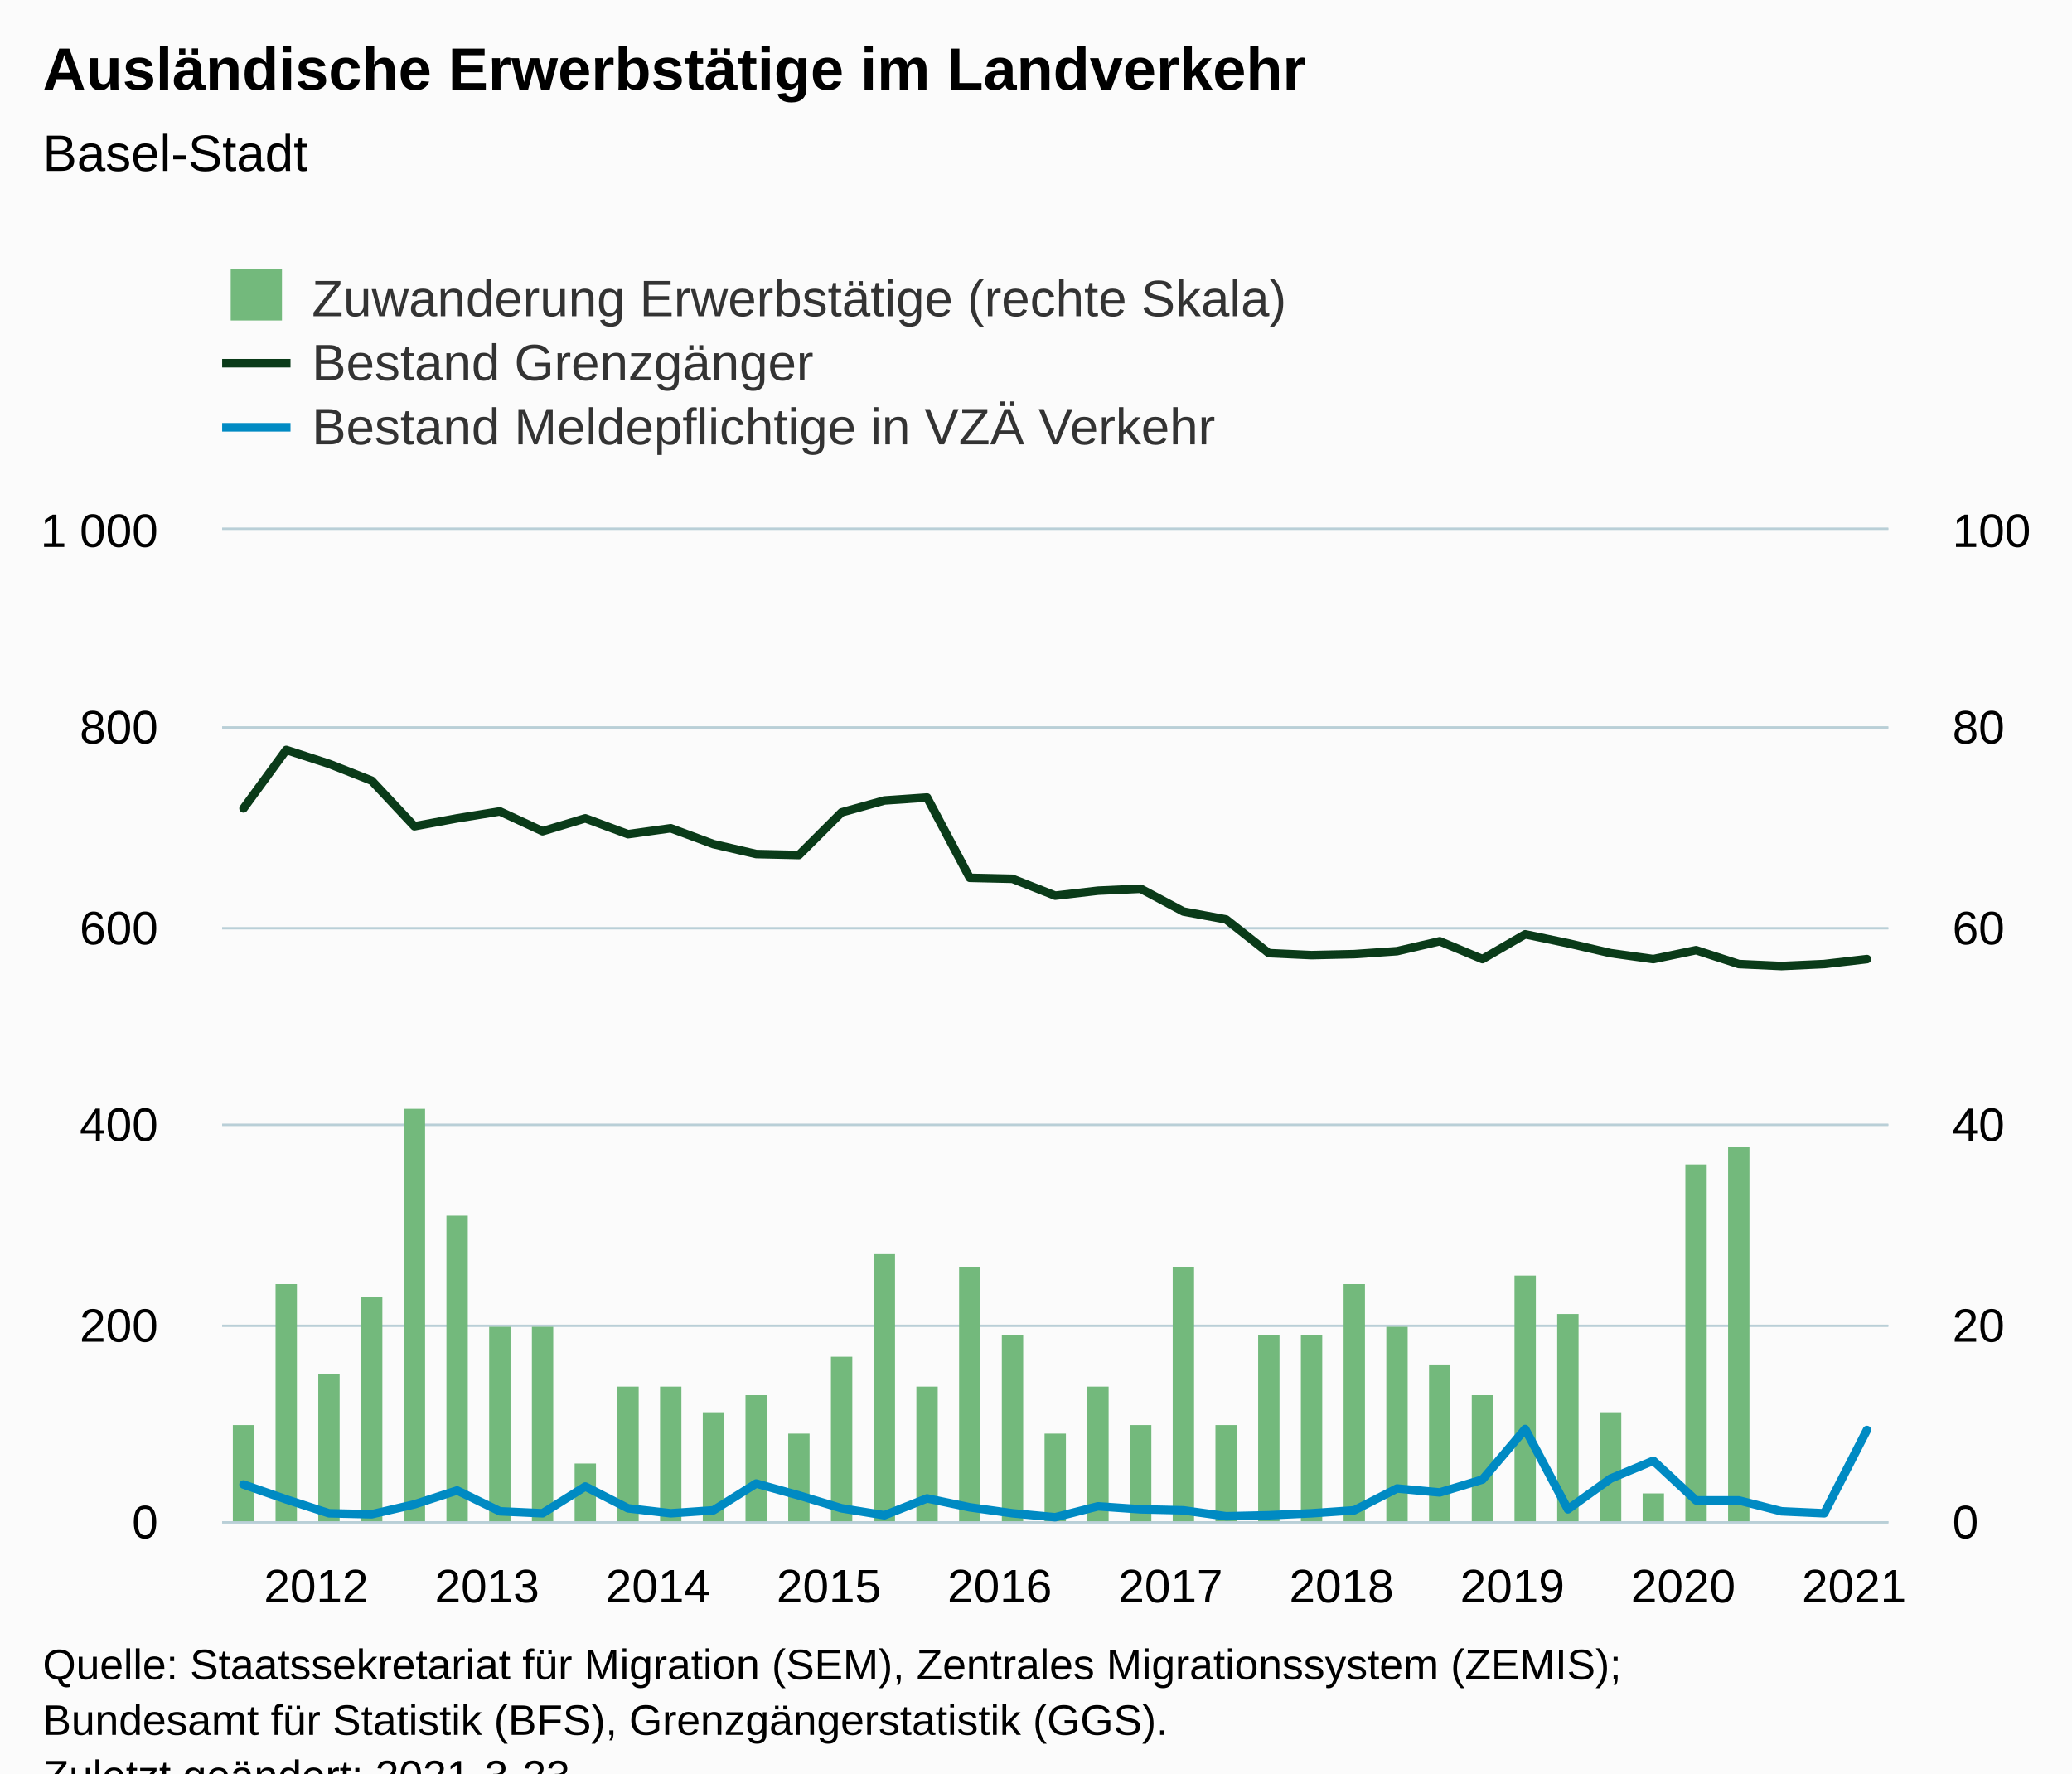
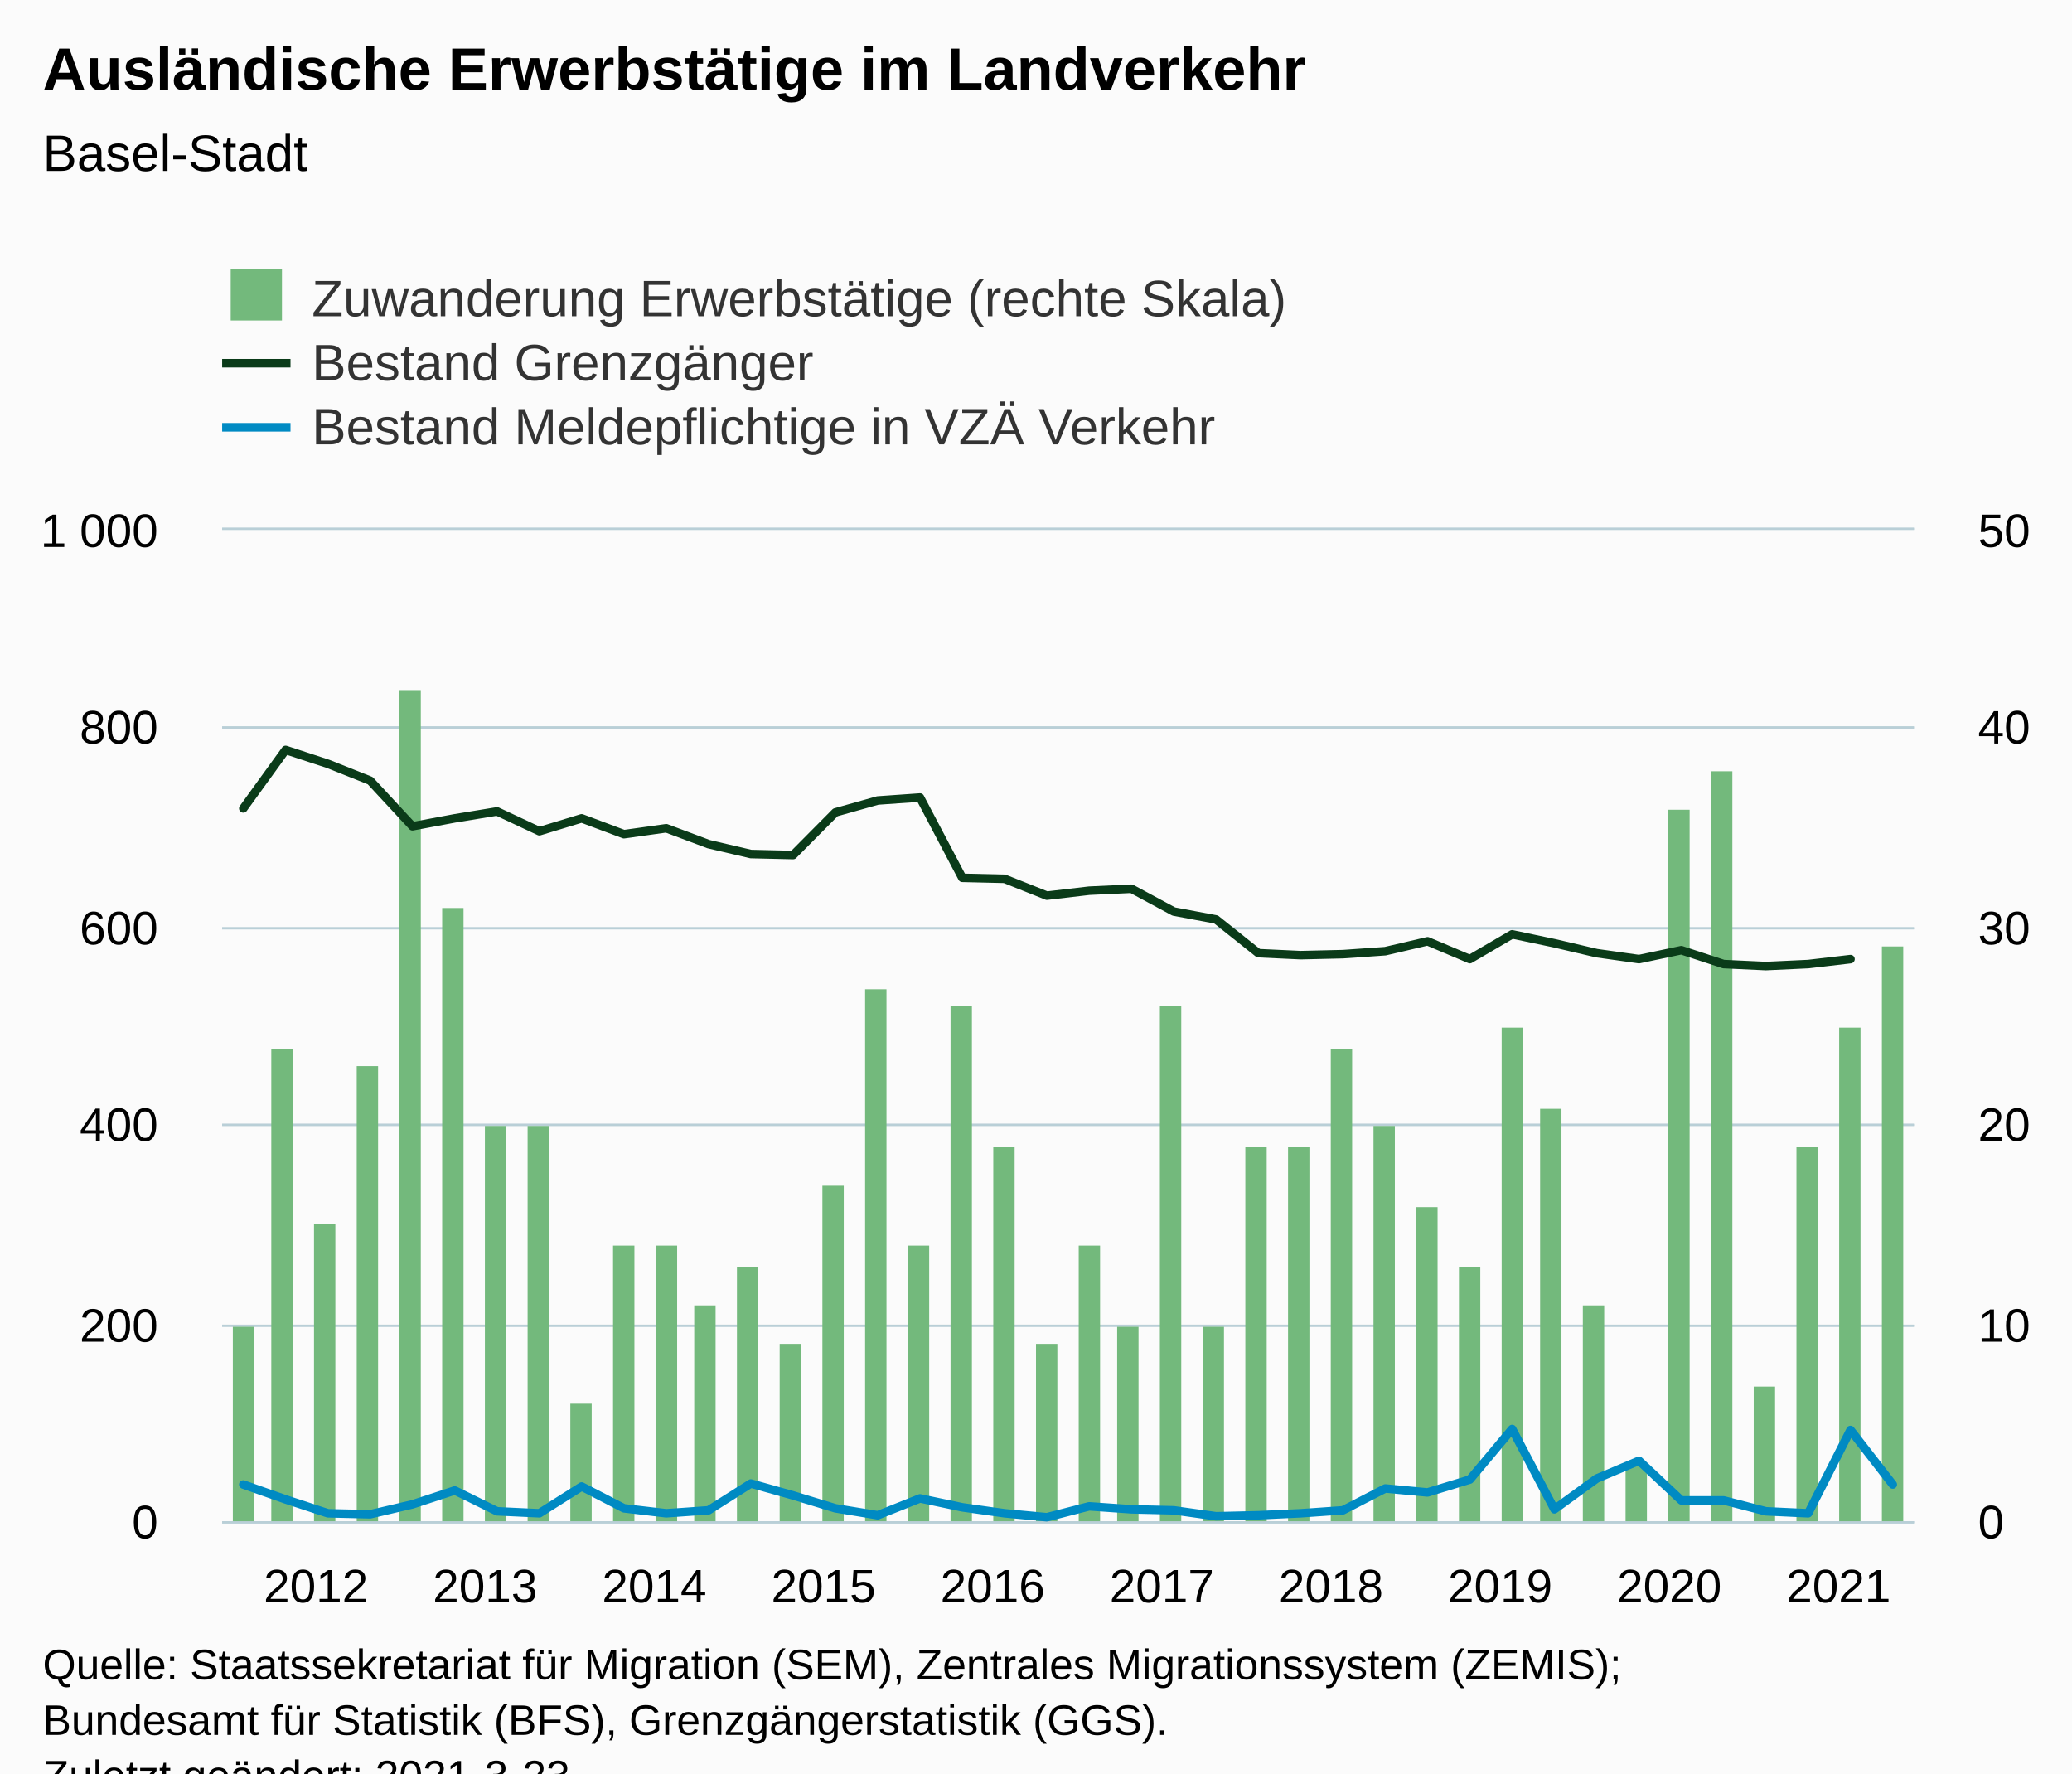
<svg xmlns="http://www.w3.org/2000/svg" version="1.1" class="highcharts-root" style="font-family:Arial;font-size:12px;" viewBox="0 0 485 415">
  <defs>
-     <clipPath id="highcharts-jzwup4h-126-">
-       <rect x="0" y="0" width="390" height="232" fill="none" />
+     <clipPath id="highcharts-lyfdhnn-129-">
+       <rect x="0" y="0" width="396" height="232" fill="none" />
    </clipPath>
-     <clipPath id="highcharts-jzwup4h-166-">
-       <rect x="0" y="0" width="390" height="232" fill="none" />
+     <clipPath id="highcharts-lyfdhnn-170-">
+       <rect x="0" y="0" width="396" height="232" fill="none" />
    </clipPath>
-     <clipPath id="highcharts-jzwup4h-206-">
-       <rect x="0" y="0" width="390" height="232" fill="none" />
+     <clipPath id="highcharts-lyfdhnn-211-">
+       <rect x="0" y="0" width="396" height="232" fill="none" />
    </clipPath>
-     <clipPath id="highcharts-jzwup4h-246-">
-       <rect x="52" y="124" width="390" height="232" fill="none" />
+     <clipPath id="highcharts-lyfdhnn-252-">
+       <rect x="52" y="124" width="396" height="232" fill="none" />
    </clipPath>
  </defs>
  <rect fill="#fbfbfb" class="highcharts-background" x="0" y="0" width="485" height="428" rx="0" ry="0" />
-   <rect fill="none" class="highcharts-plot-background" x="52" y="124" width="390" height="232" />
+   <rect fill="none" class="highcharts-plot-background" x="52" y="124" width="396" height="232" />
  <g class="highcharts-pane-group" data-z-index="0" />
  <g class="highcharts-grid highcharts-xaxis-grid" data-z-index="1">
    <path fill="none" data-z-index="1" class="highcharts-grid-line" d="M 56.5 124 L 56.5 356" opacity="1" />
    <path fill="none" data-z-index="1" class="highcharts-grid-line" d="M 96.5 124 L 96.5 356" opacity="1" />
-     <path fill="none" data-z-index="1" class="highcharts-grid-line" d="M 136.5 124 L 136.5 356" opacity="1" />
-     <path fill="none" data-z-index="1" class="highcharts-grid-line" d="M 176.5 124 L 176.5 356" opacity="1" />
-     <path fill="none" data-z-index="1" class="highcharts-grid-line" d="M 216.5 124 L 216.5 356" opacity="1" />
-     <path fill="none" data-z-index="1" class="highcharts-grid-line" d="M 256.5 124 L 256.5 356" opacity="1" />
-     <path fill="none" data-z-index="1" class="highcharts-grid-line" d="M 296.5 124 L 296.5 356" opacity="1" />
-     <path fill="none" data-z-index="1" class="highcharts-grid-line" d="M 336.5 124 L 336.5 356" opacity="1" />
-     <path fill="none" data-z-index="1" class="highcharts-grid-line" d="M 376.5 124 L 376.5 356" opacity="1" />
-     <path fill="none" data-z-index="1" class="highcharts-grid-line" d="M 416.5 124 L 416.5 356" opacity="1" />
+     <path fill="none" data-z-index="1" class="highcharts-grid-line" d="M 135.5 124 L 135.5 356" opacity="1" />
+     <path fill="none" data-z-index="1" class="highcharts-grid-line" d="M 175.5 124 L 175.5 356" opacity="1" />
+     <path fill="none" data-z-index="1" class="highcharts-grid-line" d="M 214.5 124 L 214.5 356" opacity="1" />
+     <path fill="none" data-z-index="1" class="highcharts-grid-line" d="M 254.5 124 L 254.5 356" opacity="1" />
+     <path fill="none" data-z-index="1" class="highcharts-grid-line" d="M 294.5 124 L 294.5 356" opacity="1" />
+     <path fill="none" data-z-index="1" class="highcharts-grid-line" d="M 333.5 124 L 333.5 356" opacity="1" />
+     <path fill="none" data-z-index="1" class="highcharts-grid-line" d="M 373.5 124 L 373.5 356" opacity="1" />
+     <path fill="none" data-z-index="1" class="highcharts-grid-line" d="M 412.5 124 L 412.5 356" opacity="1" />
  </g>
  <g class="highcharts-grid highcharts-yaxis-grid" data-z-index="1">
-     <path fill="none" stroke="#B9CFD7" stroke-width="0.5" data-z-index="1" class="highcharts-grid-line" d="M 52 356.25 L 442 356.25" opacity="1" />
-     <path fill="none" stroke="#B9CFD7" stroke-width="0.5" data-z-index="1" class="highcharts-grid-line" d="M 52 310.25 L 442 310.25" opacity="1" />
-     <path fill="none" stroke="#B9CFD7" stroke-width="0.5" data-z-index="1" class="highcharts-grid-line" d="M 52 263.25 L 442 263.25" opacity="1" />
-     <path fill="none" stroke="#B9CFD7" stroke-width="0.5" data-z-index="1" class="highcharts-grid-line" d="M 52 217.25 L 442 217.25" opacity="1" />
-     <path fill="none" stroke="#B9CFD7" stroke-width="0.5" data-z-index="1" class="highcharts-grid-line" d="M 52 170.25 L 442 170.25" opacity="1" />
-     <path fill="none" stroke="#B9CFD7" stroke-width="0.5" data-z-index="1" class="highcharts-grid-line" d="M 52 123.75 L 442 123.75" opacity="1" />
+     <path fill="none" stroke="#B9CFD7" stroke-width="0.5" data-z-index="1" class="highcharts-grid-line" d="M 52 356.25 L 448 356.25" opacity="1" />
+     <path fill="none" stroke="#B9CFD7" stroke-width="0.5" data-z-index="1" class="highcharts-grid-line" d="M 52 310.25 L 448 310.25" opacity="1" />
+     <path fill="none" stroke="#B9CFD7" stroke-width="0.5" data-z-index="1" class="highcharts-grid-line" d="M 52 263.25 L 448 263.25" opacity="1" />
+     <path fill="none" stroke="#B9CFD7" stroke-width="0.5" data-z-index="1" class="highcharts-grid-line" d="M 52 217.25 L 448 217.25" opacity="1" />
+     <path fill="none" stroke="#B9CFD7" stroke-width="0.5" data-z-index="1" class="highcharts-grid-line" d="M 52 170.25 L 448 170.25" opacity="1" />
+     <path fill="none" stroke="#B9CFD7" stroke-width="0.5" data-z-index="1" class="highcharts-grid-line" d="M 52 123.75 L 448 123.75" opacity="1" />
  </g>
  <g class="highcharts-grid highcharts-yaxis-grid" data-z-index="1">
-     <path fill="none" stroke="#B9CFD7" stroke-width="0.5" data-z-index="1" class="highcharts-grid-line" d="M 52 356.25 L 442 356.25" opacity="1" />
-     <path fill="none" stroke="#B9CFD7" stroke-width="0.5" data-z-index="1" class="highcharts-grid-line" d="M 52 310.25 L 442 310.25" opacity="1" />
-     <path fill="none" stroke="#B9CFD7" stroke-width="0.5" data-z-index="1" class="highcharts-grid-line" d="M 52 263.25 L 442 263.25" opacity="1" />
-     <path fill="none" stroke="#B9CFD7" stroke-width="0.5" data-z-index="1" class="highcharts-grid-line" d="M 52 217.25 L 442 217.25" opacity="1" />
-     <path fill="none" stroke="#B9CFD7" stroke-width="0.5" data-z-index="1" class="highcharts-grid-line" d="M 52 170.25 L 442 170.25" opacity="1" />
-     <path fill="none" stroke="#B9CFD7" stroke-width="0.5" data-z-index="1" class="highcharts-grid-line" d="M 52 123.75 L 442 123.75" opacity="1" />
+     <path fill="none" stroke="#B9CFD7" stroke-width="0.5" data-z-index="1" class="highcharts-grid-line" d="M 52 356.25 L 448 356.25" opacity="1" />
+     <path fill="none" stroke="#B9CFD7" stroke-width="0.5" data-z-index="1" class="highcharts-grid-line" d="M 52 310.25 L 448 310.25" opacity="1" />
+     <path fill="none" stroke="#B9CFD7" stroke-width="0.5" data-z-index="1" class="highcharts-grid-line" d="M 52 263.25 L 448 263.25" opacity="1" />
+     <path fill="none" stroke="#B9CFD7" stroke-width="0.5" data-z-index="1" class="highcharts-grid-line" d="M 52 217.25 L 448 217.25" opacity="1" />
+     <path fill="none" stroke="#B9CFD7" stroke-width="0.5" data-z-index="1" class="highcharts-grid-line" d="M 52 170.25 L 448 170.25" opacity="1" />
+     <path fill="none" stroke="#B9CFD7" stroke-width="0.5" data-z-index="1" class="highcharts-grid-line" d="M 52 123.75 L 448 123.75" opacity="1" />
  </g>
-   <rect fill="none" class="highcharts-plot-border" data-z-index="1" x="52" y="124" width="390" height="232" />
+   <rect fill="none" class="highcharts-plot-border" data-z-index="1" x="52" y="124" width="396" height="232" />
  <g class="highcharts-axis highcharts-xaxis" data-z-index="2">
-     <path fill="none" class="highcharts-axis-line" stroke="#B9CFD7" stroke-width="0.5" data-z-index="7" d="M 52 356.25 L 442 356.25" />
+     <path fill="none" class="highcharts-axis-line" stroke="#B9CFD7" stroke-width="0.5" data-z-index="7" d="M 52 356.25 L 448 356.25" />
  </g>
  <g class="highcharts-axis highcharts-yaxis" data-z-index="2">
    <path fill="none" class="highcharts-axis-line" data-z-index="7" d="M 52 124 L 52 356" />
  </g>
  <g class="highcharts-axis highcharts-yaxis" data-z-index="2">
-     <path fill="none" class="highcharts-axis-line" data-z-index="7" d="M 442 124 L 442 356" />
+     <path fill="none" class="highcharts-axis-line" data-z-index="7" d="M 448 124 L 448 356" />
  </g>
  <g class="highcharts-series-group" data-z-index="3">
-     <g class="highcharts-series highcharts-series-0 highcharts-column-series" data-z-index="0.1" opacity="1" transform="translate(52,124) scale(1 1)" clip-path="url(#highcharts-jzwup4h-166-)">
-       <rect x="2.5" y="209.5" width="5" height="23" fill="#73b97c" stroke="#ffffff" stroke-width="1e-7" opacity="1" class="highcharts-point" />
-       <rect x="12.5" y="176.5" width="5" height="56" fill="#73b97c" stroke="#ffffff" stroke-width="1e-7" opacity="1" class="highcharts-point" />
-       <rect x="22.5" y="197.5" width="5" height="35" fill="#73b97c" stroke="#ffffff" stroke-width="1e-7" opacity="1" class="highcharts-point" />
-       <rect x="32.5" y="179.5" width="5" height="53" fill="#73b97c" stroke="#ffffff" stroke-width="1e-7" opacity="1" class="highcharts-point" />
-       <rect x="42.5" y="135.5" width="5" height="97" fill="#73b97c" stroke="#ffffff" stroke-width="1e-7" opacity="1" class="highcharts-point" />
-       <rect x="52.5" y="160.5" width="5" height="72" fill="#73b97c" stroke="#ffffff" stroke-width="1e-7" opacity="1" class="highcharts-point" />
-       <rect x="62.5" y="186.5" width="5" height="46" fill="#73b97c" stroke="#ffffff" stroke-width="1e-7" opacity="1" class="highcharts-point" />
-       <rect x="72.5" y="186.5" width="5" height="46" fill="#73b97c" stroke="#ffffff" stroke-width="1e-7" opacity="1" class="highcharts-point" />
-       <rect x="82.5" y="218.5" width="5" height="14" fill="#73b97c" stroke="#ffffff" stroke-width="1e-7" opacity="1" class="highcharts-point" />
-       <rect x="92.5" y="200.5" width="5" height="32" fill="#73b97c" stroke="#ffffff" stroke-width="1e-7" opacity="1" class="highcharts-point" />
-       <rect x="102.5" y="200.5" width="5" height="32" fill="#73b97c" stroke="#ffffff" stroke-width="1e-7" opacity="1" class="highcharts-point" />
-       <rect x="112.5" y="206.5" width="5" height="26" fill="#73b97c" stroke="#ffffff" stroke-width="1e-7" opacity="1" class="highcharts-point" />
-       <rect x="122.5" y="202.5" width="5" height="30" fill="#73b97c" stroke="#ffffff" stroke-width="1e-7" opacity="1" class="highcharts-point" />
-       <rect x="132.5" y="211.5" width="5" height="21" fill="#73b97c" stroke="#ffffff" stroke-width="1e-7" opacity="1" class="highcharts-point" />
-       <rect x="142.5" y="193.5" width="5" height="39" fill="#73b97c" stroke="#ffffff" stroke-width="1e-7" opacity="1" class="highcharts-point" />
-       <rect x="152.5" y="169.5" width="5" height="63" fill="#73b97c" stroke="#ffffff" stroke-width="1e-7" opacity="1" class="highcharts-point" />
-       <rect x="162.5" y="200.5" width="5" height="32" fill="#73b97c" stroke="#ffffff" stroke-width="1e-7" opacity="1" class="highcharts-point" />
-       <rect x="172.5" y="172.5" width="5" height="60" fill="#73b97c" stroke="#ffffff" stroke-width="1e-7" opacity="1" class="highcharts-point" />
-       <rect x="182.5" y="188.5" width="5" height="44" fill="#73b97c" stroke="#ffffff" stroke-width="1e-7" opacity="1" class="highcharts-point" />
-       <rect x="192.5" y="211.5" width="5" height="21" fill="#73b97c" stroke="#ffffff" stroke-width="1e-7" opacity="1" class="highcharts-point" />
-       <rect x="202.5" y="200.5" width="5" height="32" fill="#73b97c" stroke="#ffffff" stroke-width="1e-7" opacity="1" class="highcharts-point" />
-       <rect x="212.5" y="209.5" width="5" height="23" fill="#73b97c" stroke="#ffffff" stroke-width="1e-7" opacity="1" class="highcharts-point" />
-       <rect x="222.5" y="172.5" width="5" height="60" fill="#73b97c" stroke="#ffffff" stroke-width="1e-7" opacity="1" class="highcharts-point" />
-       <rect x="232.5" y="209.5" width="5" height="23" fill="#73b97c" stroke="#ffffff" stroke-width="1e-7" opacity="1" class="highcharts-point" />
-       <rect x="242.5" y="188.5" width="5" height="44" fill="#73b97c" stroke="#ffffff" stroke-width="1e-7" opacity="1" class="highcharts-point" />
-       <rect x="252.5" y="188.5" width="5" height="44" fill="#73b97c" stroke="#ffffff" stroke-width="1e-7" opacity="1" class="highcharts-point" />
-       <rect x="262.5" y="176.5" width="5" height="56" fill="#73b97c" stroke="#ffffff" stroke-width="1e-7" opacity="1" class="highcharts-point" />
-       <rect x="272.5" y="186.5" width="5" height="46" fill="#73b97c" stroke="#ffffff" stroke-width="1e-7" opacity="1" class="highcharts-point" />
-       <rect x="282.5" y="195.5" width="5" height="37" fill="#73b97c" stroke="#ffffff" stroke-width="1e-7" opacity="1" class="highcharts-point" />
-       <rect x="292.5" y="202.5" width="5" height="30" fill="#73b97c" stroke="#ffffff" stroke-width="1e-7" opacity="1" class="highcharts-point" />
-       <rect x="302.5" y="174.5" width="5" height="58" fill="#73b97c" stroke="#ffffff" stroke-width="1e-7" opacity="1" class="highcharts-point" />
-       <rect x="312.5" y="183.5" width="5" height="49" fill="#73b97c" stroke="#ffffff" stroke-width="1e-7" opacity="1" class="highcharts-point" />
-       <rect x="322.5" y="206.5" width="5" height="26" fill="#73b97c" stroke="#ffffff" stroke-width="1e-7" opacity="1" class="highcharts-point" />
-       <rect x="332.5" y="225.5" width="5" height="7" fill="#73b97c" stroke="#ffffff" stroke-width="1e-7" opacity="1" class="highcharts-point" />
-       <rect x="342.5" y="148.5" width="5" height="84" fill="#73b97c" stroke="#ffffff" stroke-width="1e-7" opacity="1" class="highcharts-point" />
-       <rect x="352.5" y="144.5" width="5" height="88" fill="#73b97c" stroke="#ffffff" stroke-width="1e-7" opacity="1" class="highcharts-point" />
+     <g class="highcharts-series highcharts-series-0 highcharts-column-series" data-z-index="0.1" opacity="1" transform="translate(52,124) scale(1 1)" clip-path="url(#highcharts-lyfdhnn-170-)">
+       <rect x="2.5" y="186.5" width="5" height="46" fill="#73b97c" stroke="#ffffff" stroke-width="1e-7" opacity="1" class="highcharts-point" />
+       <rect x="11.5" y="121.5" width="5" height="111" fill="#73b97c" stroke="#ffffff" stroke-width="1e-7" opacity="1" class="highcharts-point" />
+       <rect x="21.5" y="162.5" width="5" height="70" fill="#73b97c" stroke="#ffffff" stroke-width="1e-7" opacity="1" class="highcharts-point" />
+       <rect x="31.5" y="125.5" width="5" height="107" fill="#73b97c" stroke="#ffffff" stroke-width="1e-7" opacity="1" class="highcharts-point" />
+       <rect x="41.5" y="37.5" width="5" height="195" fill="#73b97c" stroke="#ffffff" stroke-width="1e-7" opacity="1" class="highcharts-point" />
+       <rect x="51.5" y="88.5" width="5" height="144" fill="#73b97c" stroke="#ffffff" stroke-width="1e-7" opacity="1" class="highcharts-point" />
+       <rect x="61.5" y="139.5" width="5" height="93" fill="#73b97c" stroke="#ffffff" stroke-width="1e-7" opacity="1" class="highcharts-point" />
+       <rect x="71.5" y="139.5" width="5" height="93" fill="#73b97c" stroke="#ffffff" stroke-width="1e-7" opacity="1" class="highcharts-point" />
+       <rect x="81.5" y="204.5" width="5" height="28" fill="#73b97c" stroke="#ffffff" stroke-width="1e-7" opacity="1" class="highcharts-point" />
+       <rect x="91.5" y="167.5" width="5" height="65" fill="#73b97c" stroke="#ffffff" stroke-width="1e-7" opacity="1" class="highcharts-point" />
+       <rect x="101.5" y="167.5" width="5" height="65" fill="#73b97c" stroke="#ffffff" stroke-width="1e-7" opacity="1" class="highcharts-point" />
+       <rect x="110.5" y="181.5" width="5" height="51" fill="#73b97c" stroke="#ffffff" stroke-width="1e-7" opacity="1" class="highcharts-point" />
+       <rect x="120.5" y="172.5" width="5" height="60" fill="#73b97c" stroke="#ffffff" stroke-width="1e-7" opacity="1" class="highcharts-point" />
+       <rect x="130.5" y="190.5" width="5" height="42" fill="#73b97c" stroke="#ffffff" stroke-width="1e-7" opacity="1" class="highcharts-point" />
+       <rect x="140.5" y="153.5" width="5" height="79" fill="#73b97c" stroke="#ffffff" stroke-width="1e-7" opacity="1" class="highcharts-point" />
+       <rect x="150.5" y="107.5" width="5" height="125" fill="#73b97c" stroke="#ffffff" stroke-width="1e-7" opacity="1" class="highcharts-point" />
+       <rect x="160.5" y="167.5" width="5" height="65" fill="#73b97c" stroke="#ffffff" stroke-width="1e-7" opacity="1" class="highcharts-point" />
+       <rect x="170.5" y="111.5" width="5" height="121" fill="#73b97c" stroke="#ffffff" stroke-width="1e-7" opacity="1" class="highcharts-point" />
+       <rect x="180.5" y="144.5" width="5" height="88" fill="#73b97c" stroke="#ffffff" stroke-width="1e-7" opacity="1" class="highcharts-point" />
+       <rect x="190.5" y="190.5" width="5" height="42" fill="#73b97c" stroke="#ffffff" stroke-width="1e-7" opacity="1" class="highcharts-point" />
+       <rect x="200.5" y="167.5" width="5" height="65" fill="#73b97c" stroke="#ffffff" stroke-width="1e-7" opacity="1" class="highcharts-point" />
+       <rect x="209.5" y="186.5" width="5" height="46" fill="#73b97c" stroke="#ffffff" stroke-width="1e-7" opacity="1" class="highcharts-point" />
+       <rect x="219.5" y="111.5" width="5" height="121" fill="#73b97c" stroke="#ffffff" stroke-width="1e-7" opacity="1" class="highcharts-point" />
+       <rect x="229.5" y="186.5" width="5" height="46" fill="#73b97c" stroke="#ffffff" stroke-width="1e-7" opacity="1" class="highcharts-point" />
+       <rect x="239.5" y="144.5" width="5" height="88" fill="#73b97c" stroke="#ffffff" stroke-width="1e-7" opacity="1" class="highcharts-point" />
+       <rect x="249.5" y="144.5" width="5" height="88" fill="#73b97c" stroke="#ffffff" stroke-width="1e-7" opacity="1" class="highcharts-point" />
+       <rect x="259.5" y="121.5" width="5" height="111" fill="#73b97c" stroke="#ffffff" stroke-width="1e-7" opacity="1" class="highcharts-point" />
+       <rect x="269.5" y="139.5" width="5" height="93" fill="#73b97c" stroke="#ffffff" stroke-width="1e-7" opacity="1" class="highcharts-point" />
+       <rect x="279.5" y="158.5" width="5" height="74" fill="#73b97c" stroke="#ffffff" stroke-width="1e-7" opacity="1" class="highcharts-point" />
+       <rect x="289.5" y="172.5" width="5" height="60" fill="#73b97c" stroke="#ffffff" stroke-width="1e-7" opacity="1" class="highcharts-point" />
+       <rect x="299.5" y="116.5" width="5" height="116" fill="#73b97c" stroke="#ffffff" stroke-width="1e-7" opacity="1" class="highcharts-point" />
+       <rect x="308.5" y="135.5" width="5" height="97" fill="#73b97c" stroke="#ffffff" stroke-width="1e-7" opacity="1" class="highcharts-point" />
+       <rect x="318.5" y="181.5" width="5" height="51" fill="#73b97c" stroke="#ffffff" stroke-width="1e-7" opacity="1" class="highcharts-point" />
+       <rect x="328.5" y="218.5" width="5" height="14" fill="#73b97c" stroke="#ffffff" stroke-width="1e-7" opacity="1" class="highcharts-point" />
+       <rect x="338.5" y="65.5" width="5" height="167" fill="#73b97c" stroke="#ffffff" stroke-width="1e-7" opacity="1" class="highcharts-point" />
+       <rect x="348.5" y="56.5" width="5" height="176" fill="#73b97c" stroke="#ffffff" stroke-width="1e-7" opacity="1" class="highcharts-point" />
+       <rect x="358.5" y="200.5" width="5" height="32" fill="#73b97c" stroke="#ffffff" stroke-width="1e-7" opacity="1" class="highcharts-point" />
+       <rect x="368.5" y="144.5" width="5" height="88" fill="#73b97c" stroke="#ffffff" stroke-width="1e-7" opacity="1" class="highcharts-point" />
+       <rect x="378.5" y="116.5" width="5" height="116" fill="#73b97c" stroke="#ffffff" stroke-width="1e-7" opacity="1" class="highcharts-point" />
+       <rect x="388.5" y="97.5" width="5" height="135" fill="#73b97c" stroke="#ffffff" stroke-width="1e-7" opacity="1" class="highcharts-point" />
    </g>
    <g class="highcharts-markers highcharts-series-0 highcharts-column-series" data-z-index="0.1" opacity="1" transform="translate(52,124) scale(1 1)" clip-path="none" />
-     <g class="highcharts-series highcharts-series-1 highcharts-line-series" data-z-index="0.1" opacity="1" transform="translate(52,124) scale(1 1)" clip-path="url(#highcharts-jzwup4h-206-)">
-       <path fill="none" d="M 5 65.192 L 15 51.504 L 25 54.752 L 35 58.696 L 45 69.368 L 55 67.512 L 65 65.888 L 75 70.528 L 85 67.512 L 95 71.224 L 105 69.832 L 115 73.544 L 125 75.864 L 135 76.096 L 145 66.12 L 155 63.336 L 165 62.64 L 175 81.432 L 185 81.664 L 195 85.608 L 205 84.448 L 215 83.984 L 225 89.32 L 235 91.176 L 245 99.064 L 255 99.528 L 265 99.296 L 275 98.6 L 285 96.28 L 295 100.456 L 305 94.656 L 315 96.744 L 325 99.064 L 335 100.456 L 345 98.368 L 355 101.616 L 365 102.08 L 375 101.616 L 385 100.456" class="highcharts-graph" data-z-index="1" stroke="#0A3B19" stroke-width="2" stroke-linejoin="round" stroke-linecap="round" />
+     <g class="highcharts-series highcharts-series-1 highcharts-line-series" data-z-index="0.1" opacity="1" transform="translate(52,124) scale(1 1)" clip-path="url(#highcharts-lyfdhnn-211-)">
+       <path fill="none" d="M 4.95 65.192 L 14.85 51.504 L 24.75 54.752 L 34.65 58.696 L 44.55 69.368 L 54.45 67.512 L 64.35 65.888 L 74.25 70.528 L 84.15 67.512 L 94.05 71.224 L 103.95 69.832 L 113.85 73.544 L 123.75 75.864 L 133.65 76.096 L 143.55 66.12 L 153.45 63.336 L 163.35 62.64 L 173.25 81.432 L 183.15 81.664 L 193.05 85.608 L 202.95 84.448 L 212.85 83.984 L 222.75 89.32 L 232.65 91.176 L 242.55 99.064 L 252.45 99.528 L 262.35 99.296 L 272.25 98.6 L 282.15 96.28 L 292.05 100.456 L 301.95 94.656 L 311.85 96.744 L 321.75 99.064 L 331.65 100.456 L 341.55 98.368 L 351.45 101.616 L 361.35 102.08 L 371.25 101.616 L 381.15 100.456" class="highcharts-graph" data-z-index="1" stroke="#0A3B19" stroke-width="2" stroke-linejoin="round" stroke-linecap="round" />
    </g>
    <g class="highcharts-markers highcharts-series-1 highcharts-line-series" data-z-index="0.1" opacity="1" transform="translate(52,124) scale(1 1)" clip-path="none" />
-     <g class="highcharts-series highcharts-series-2 highcharts-line-series" data-z-index="0.1" opacity="1" transform="translate(52,124) scale(1 1)" clip-path="url(#highcharts-jzwup4h-206-)">
-       <path fill="none" d="M 5 223.416 L 15 226.896 L 25 230.144 L 35 230.376 L 45 228.056 L 55 224.808 L 65 229.68 L 75 230.144 L 85 223.88 L 95 228.984 L 105 230.144 L 115 229.448 L 125 223.184 L 135 225.968 L 145 228.984 L 155 230.608 L 165 226.664 L 175 228.752 L 185 230.144 L 195 231.072 L 205 228.52 L 215 229.216 L 225 229.448 L 235 230.84 L 245 230.608 L 255 230.144 L 265 229.448 L 275 224.344 L 285 225.272 L 295 222.256 L 305 210.424 L 315 229.216 L 325 222.024 L 335 217.848 L 345 227.128 L 355 227.128 L 365 229.68 L 375 230.144 L 385 210.656" class="highcharts-graph" data-z-index="1" stroke="#008AC3" stroke-width="2" stroke-linejoin="round" stroke-linecap="round" />
+     <g class="highcharts-series highcharts-series-2 highcharts-line-series" data-z-index="0.1" opacity="1" transform="translate(52,124) scale(1 1)" clip-path="url(#highcharts-lyfdhnn-211-)">
+       <path fill="none" d="M 4.95 223.416 L 14.85 226.896 L 24.75 230.144 L 34.65 230.376 L 44.55 228.056 L 54.45 224.808 L 64.35 229.68 L 74.25 230.144 L 84.15 223.88 L 94.05 228.984 L 103.95 230.144 L 113.85 229.448 L 123.75 223.184 L 133.65 225.968 L 143.55 228.984 L 153.45 230.608 L 163.35 226.664 L 173.25 228.752 L 183.15 230.144 L 193.05 231.072 L 202.95 228.52 L 212.85 229.216 L 222.75 229.448 L 232.65 230.84 L 242.55 230.608 L 252.45 230.144 L 262.35 229.448 L 272.25 224.344 L 282.15 225.272 L 292.05 222.256 L 301.95 210.424 L 311.85 229.216 L 321.75 222.024 L 331.65 217.848 L 341.55 227.128 L 351.45 227.128 L 361.35 229.68 L 371.25 230.144 L 381.15 210.656 L 391.05 223.416" class="highcharts-graph" data-z-index="1" stroke="#008AC3" stroke-width="2" stroke-linejoin="round" stroke-linecap="round" />
    </g>
    <g class="highcharts-markers highcharts-series-2 highcharts-line-series" data-z-index="0.1" opacity="1" transform="translate(52,124) scale(1 1)" clip-path="none" />
  </g>
  <text x="10" text-anchor="start" class="highcharts-title" data-z-index="4" style="color:#000000;font-size:14px;font-weight:bold;fill:#000000;" y="21">
    <tspan>Ausländische Erwerbstätige im Landverkehr</tspan>
  </text>
  <text x="10" text-anchor="start" class="highcharts-subtitle" data-z-index="4" style="color:#000000;font-size:12px;font-weight:normal;fill:#000000;" y="40">
    <tspan>Basel-Stadt</tspan>
  </text>
  <text x="10" text-anchor="start" class="highcharts-caption" data-z-index="4" style="color:#666666;fill:#666666;" y="390" />
  <g class="highcharts-legend" data-z-index="7" transform="translate(44,56)">
    <rect fill="none" class="highcharts-legend-box" rx="0" ry="0" x="0" y="0" width="271" height="56" visibility="visible" />
    <g data-z-index="1">
      <g>
        <g class="highcharts-legend-item highcharts-column-series highcharts-color-undefined highcharts-series-0" data-z-index="1" transform="translate(8,3)">
          <text x="21" style="color:#333333;cursor:pointer;font-size:12px;font-weight:normal;fill:#333333;" text-anchor="start" data-z-index="2" y="15">
            <tspan>Zuwanderung Erwerbstätige (rechte Skala)</tspan>
          </text>
          <rect x="2" y="4" width="12" height="12" fill="#73b97c" class="highcharts-point" data-z-index="3" />
        </g>
        <g class="highcharts-legend-item highcharts-line-series highcharts-color-undefined highcharts-series-1" data-z-index="1" transform="translate(8,18)">
          <path fill="none" d="M 0 11 L 16 11" class="highcharts-graph" stroke="#0A3B19" stroke-width="2" />
          <text x="21" y="15" style="color:#333333;cursor:pointer;font-size:12px;font-weight:normal;fill:#333333;" text-anchor="start" data-z-index="2">
            <tspan>Bestand Grenzgänger</tspan>
          </text>
        </g>
        <g class="highcharts-legend-item highcharts-line-series highcharts-color-undefined highcharts-series-2" data-z-index="1" transform="translate(8,33)">
          <path fill="none" d="M 0 11 L 16 11" class="highcharts-graph" stroke="#008AC3" stroke-width="2" />
          <text x="21" y="15" style="color:#333333;cursor:pointer;font-size:12px;font-weight:normal;fill:#333333;" text-anchor="start" data-z-index="2">
            <tspan>Bestand Meldepflichtige in VZÄ Verkehr</tspan>
          </text>
        </g>
      </g>
    </g>
  </g>
  <g class="highcharts-axis-labels highcharts-xaxis-labels" data-z-index="7">
-     <text x="74" style="color:#000000;cursor:default;font-size:11px;fill:#000000;" text-anchor="middle" transform="translate(0,0)" y="375" opacity="1">2012</text>
-     <text x="114" style="color:#000000;cursor:default;font-size:11px;fill:#000000;" text-anchor="middle" transform="translate(0,0)" y="375" opacity="1">2013</text>
-     <text x="154" style="color:#000000;cursor:default;font-size:11px;fill:#000000;" text-anchor="middle" transform="translate(0,0)" y="375" opacity="1">2014</text>
-     <text x="194" style="color:#000000;cursor:default;font-size:11px;fill:#000000;" text-anchor="middle" transform="translate(0,0)" y="375" opacity="1">2015</text>
-     <text x="234" style="color:#000000;cursor:default;font-size:11px;fill:#000000;" text-anchor="middle" transform="translate(0,0)" y="375" opacity="1">2016</text>
-     <text x="274" style="color:#000000;cursor:default;font-size:11px;fill:#000000;" text-anchor="middle" transform="translate(0,0)" y="375" opacity="1">2017</text>
-     <text x="314" style="color:#000000;cursor:default;font-size:11px;fill:#000000;" text-anchor="middle" transform="translate(0,0)" y="375" opacity="1">2018</text>
-     <text x="354" style="color:#000000;cursor:default;font-size:11px;fill:#000000;" text-anchor="middle" transform="translate(0,0)" y="375" opacity="1">2019</text>
-     <text x="394" style="color:#000000;cursor:default;font-size:11px;fill:#000000;" text-anchor="middle" transform="translate(0,0)" y="375" opacity="1">2020</text>
-     <text x="434" style="color:#000000;cursor:default;font-size:11px;fill:#000000;" text-anchor="middle" transform="translate(0,0)" y="375" opacity="1">2021</text>
+     <text x="73.95" style="color:#000000;cursor:default;font-size:11px;fill:#000000;" text-anchor="middle" transform="translate(0,0)" y="375" opacity="1">2012</text>
+     <text x="113.55" style="color:#000000;cursor:default;font-size:11px;fill:#000000;" text-anchor="middle" transform="translate(0,0)" y="375" opacity="1">2013</text>
+     <text x="153.15" style="color:#000000;cursor:default;font-size:11px;fill:#000000;" text-anchor="middle" transform="translate(0,0)" y="375" opacity="1">2014</text>
+     <text x="192.75" style="color:#000000;cursor:default;font-size:11px;fill:#000000;" text-anchor="middle" transform="translate(0,0)" y="375" opacity="1">2015</text>
+     <text x="232.35" style="color:#000000;cursor:default;font-size:11px;fill:#000000;" text-anchor="middle" transform="translate(0,0)" y="375" opacity="1">2016</text>
+     <text x="271.95" style="color:#000000;cursor:default;font-size:11px;fill:#000000;" text-anchor="middle" transform="translate(0,0)" y="375" opacity="1">2017</text>
+     <text x="311.55" style="color:#000000;cursor:default;font-size:11px;fill:#000000;" text-anchor="middle" transform="translate(0,0)" y="375" opacity="1">2018</text>
+     <text x="351.15" style="color:#000000;cursor:default;font-size:11px;fill:#000000;" text-anchor="middle" transform="translate(0,0)" y="375" opacity="1">2019</text>
+     <text x="390.75" style="color:#000000;cursor:default;font-size:11px;fill:#000000;" text-anchor="middle" transform="translate(0,0)" y="375" opacity="1">2020</text>
+     <text x="430.35" style="color:#000000;cursor:default;font-size:11px;fill:#000000;" text-anchor="middle" transform="translate(0,0)" y="375" opacity="1">2021</text>
  </g>
  <g class="highcharts-axis-labels highcharts-yaxis-labels" data-z-index="7">
    <text x="37" style="color:#000000;cursor:default;font-size:11px;fill:#000000;" text-anchor="end" transform="translate(0,0)" y="360" opacity="1">0</text>
    <text x="37" style="color:#000000;cursor:default;font-size:11px;fill:#000000;" text-anchor="end" transform="translate(0,0)" y="314" opacity="1">200</text>
    <text x="37" style="color:#000000;cursor:default;font-size:11px;fill:#000000;" text-anchor="end" transform="translate(0,0)" y="267" opacity="1">400</text>
    <text x="37" style="color:#000000;cursor:default;font-size:11px;fill:#000000;" text-anchor="end" transform="translate(0,0)" y="221" opacity="1">600</text>
    <text x="37" style="color:#000000;cursor:default;font-size:11px;fill:#000000;" text-anchor="end" transform="translate(0,0)" y="174" opacity="1">800</text>
    <text x="37" style="color:#000000;cursor:default;font-size:11px;fill:#000000;" text-anchor="end" transform="translate(0,0)" y="128" opacity="1">
      <tspan>1 000</tspan>
    </text>
  </g>
  <g class="highcharts-axis-labels highcharts-yaxis-labels" data-z-index="7">
-     <text x="457" style="color:#000000;cursor:default;font-size:11px;fill:#000000;" text-anchor="start" transform="translate(0,0)" y="360" opacity="1">0</text>
-     <text x="457" style="color:#000000;cursor:default;font-size:11px;fill:#000000;" text-anchor="start" transform="translate(0,0)" y="314" opacity="1">20</text>
-     <text x="457" style="color:#000000;cursor:default;font-size:11px;fill:#000000;" text-anchor="start" transform="translate(0,0)" y="267" opacity="1">40</text>
-     <text x="457" style="color:#000000;cursor:default;font-size:11px;fill:#000000;" text-anchor="start" transform="translate(0,0)" y="221" opacity="1">60</text>
-     <text x="457" style="color:#000000;cursor:default;font-size:11px;fill:#000000;" text-anchor="start" transform="translate(0,0)" y="174" opacity="1">80</text>
-     <text x="457" style="color:#000000;cursor:default;font-size:11px;fill:#000000;" text-anchor="start" transform="translate(0,0)" y="128" opacity="1">100</text>
+     <text x="463" style="color:#000000;cursor:default;font-size:11px;fill:#000000;" text-anchor="start" transform="translate(0,0)" y="360" opacity="1">0</text>
+     <text x="463" style="color:#000000;cursor:default;font-size:11px;fill:#000000;" text-anchor="start" transform="translate(0,0)" y="314" opacity="1">10</text>
+     <text x="463" style="color:#000000;cursor:default;font-size:11px;fill:#000000;" text-anchor="start" transform="translate(0,0)" y="267" opacity="1">20</text>
+     <text x="463" style="color:#000000;cursor:default;font-size:11px;fill:#000000;" text-anchor="start" transform="translate(0,0)" y="221" opacity="1">30</text>
+     <text x="463" style="color:#000000;cursor:default;font-size:11px;fill:#000000;" text-anchor="start" transform="translate(0,0)" y="174" opacity="1">40</text>
+     <text x="463" style="color:#000000;cursor:default;font-size:11px;fill:#000000;" text-anchor="start" transform="translate(0,0)" y="128" opacity="1">50</text>
  </g>
  <text x="10" class="highcharts-credits" text-anchor="start" data-z-index="8" style="cursor:default;color:#000000;font-size:10px;fill:#000000;" y="393">
    <tspan>Quelle: Staatssekretariat für Migration (SEM), Zentrales Migrationssystem (ZEMIS);</tspan>
    <tspan x="10" dy="13">Bundesamt für Statistik (BFS), Grenzgängerstatistik (GGS).</tspan>
    <tspan x="10" dy="13">Zuletzt geändert: 2021-3-23</tspan>
  </text>
-   <g class="highcharts-control-points" data-z-index="99" clip-path="url(#highcharts-jzwup4h-246-)" />
+   <g class="highcharts-control-points" data-z-index="99" clip-path="url(#highcharts-lyfdhnn-252-)" />
</svg>
